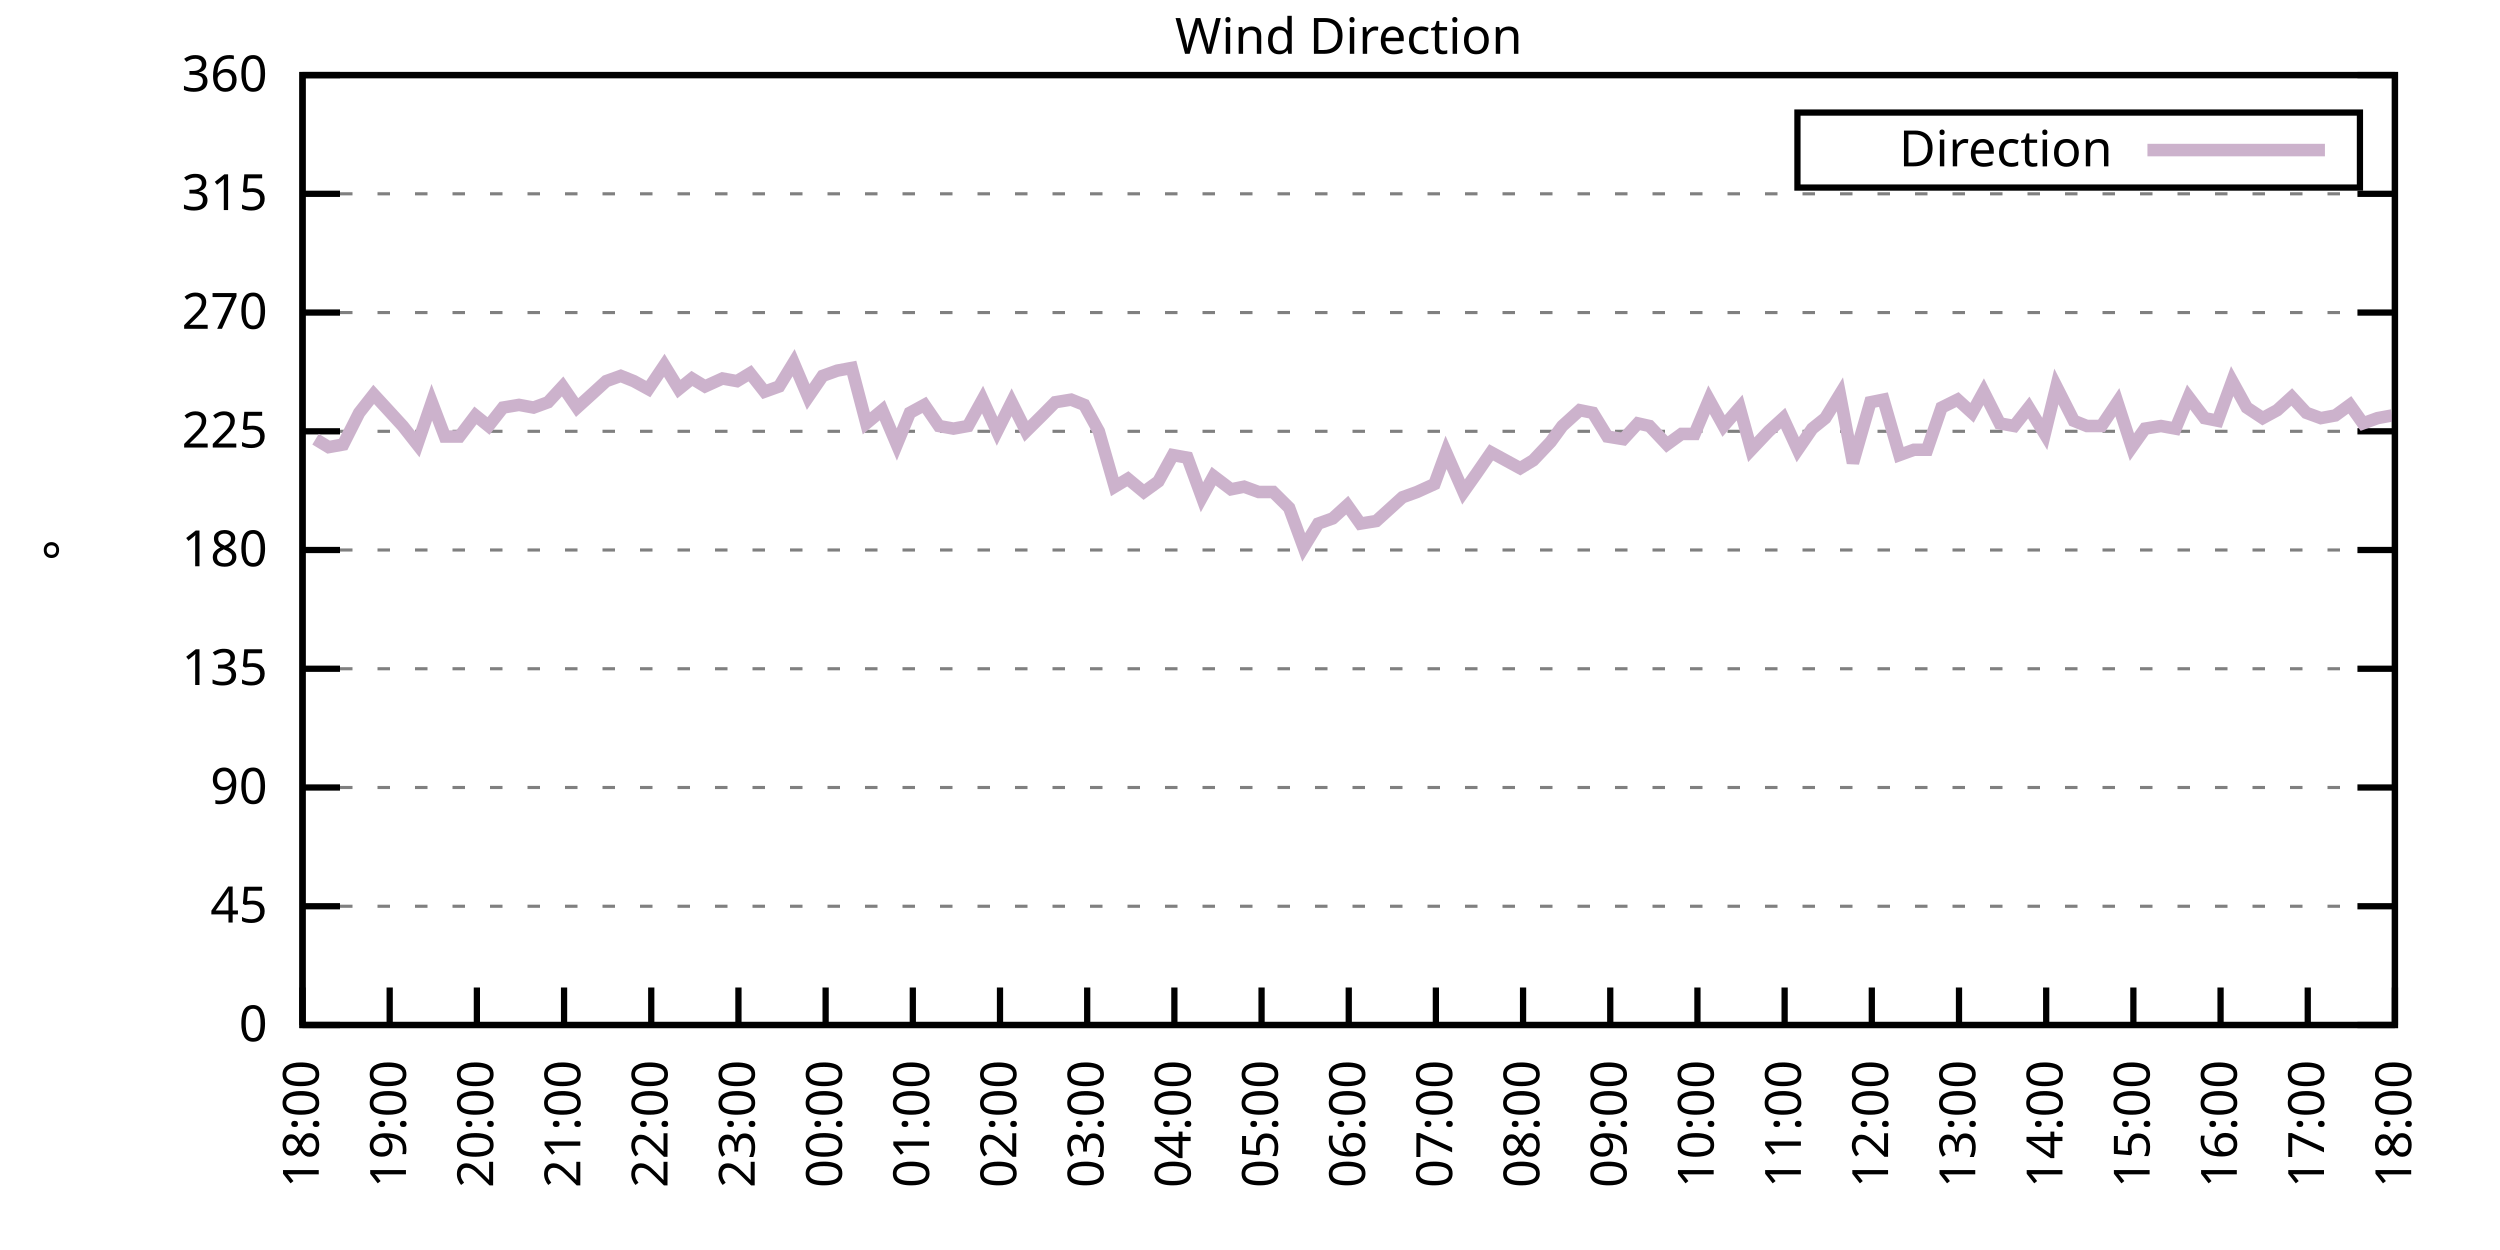
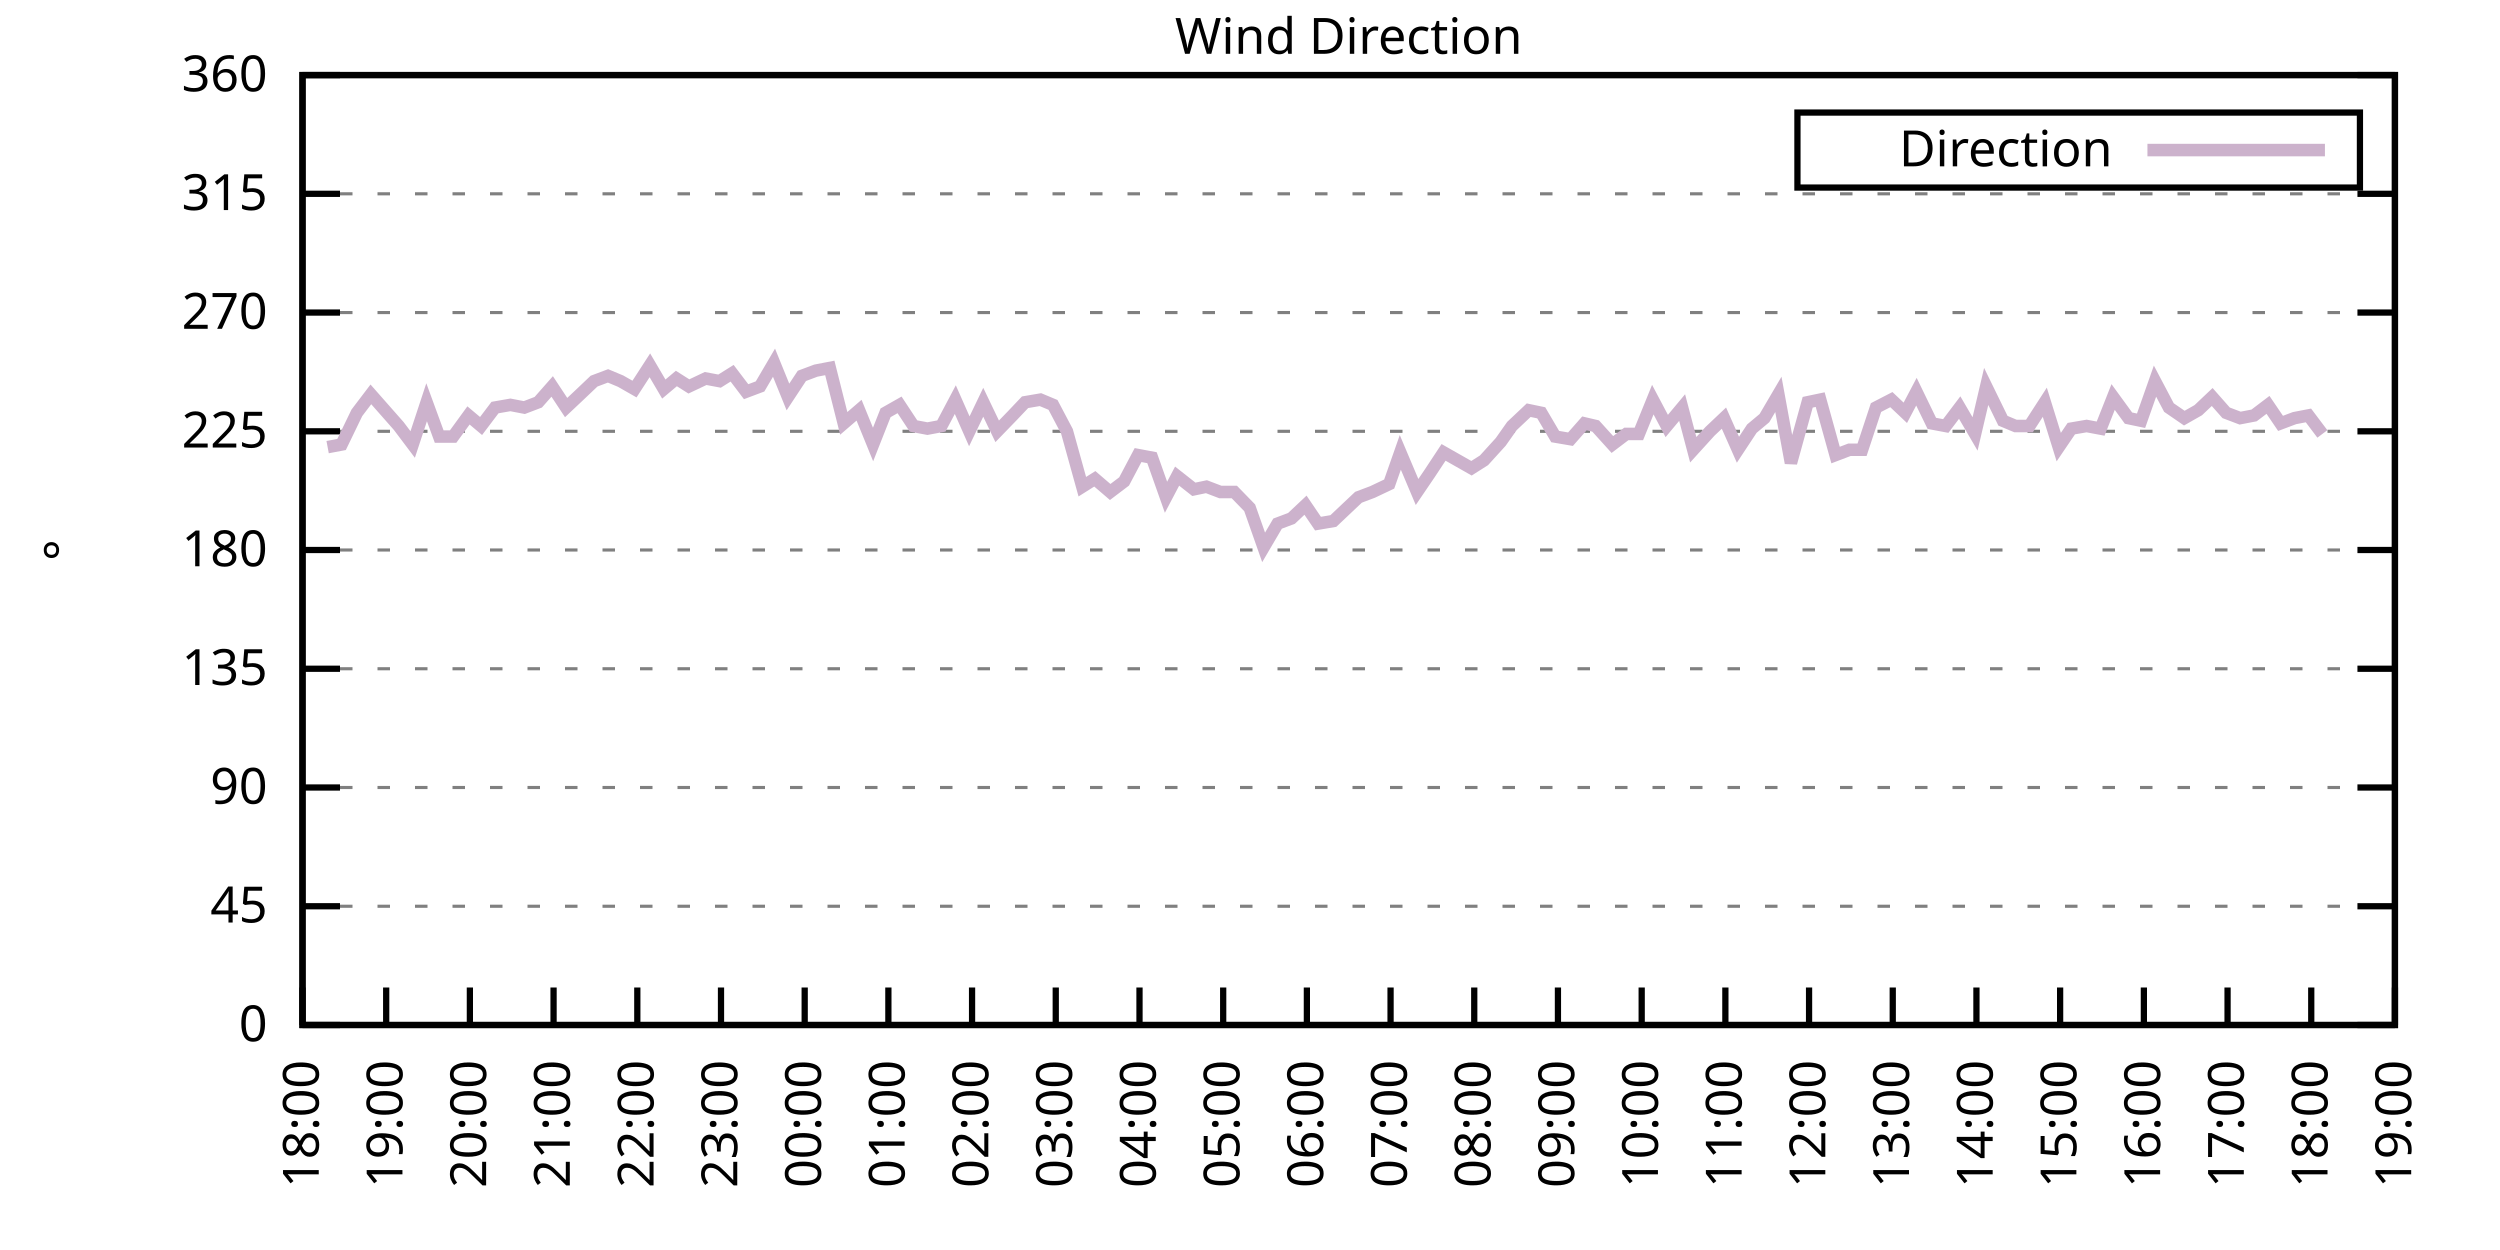
<svg xmlns="http://www.w3.org/2000/svg" xmlns:xlink="http://www.w3.org/1999/xlink" width="400" height="200" viewBox="0 0 400 200">
  <g id="gnuplot_canvas">
    <rect x="0" y="0" width="400" height="200" fill="none" />
    <defs>
      <circle id="gpDot" r="0.5" stroke-width="0.5" stroke="currentColor" />
      <path id="gpPt0" stroke-width="0.333" stroke="currentColor" d="M-1,0 h2 M0,-1 v2" />
      <path id="gpPt1" stroke-width="0.333" stroke="currentColor" d="M-1,-1 L1,1 M1,-1 L-1,1" />
      <path id="gpPt2" stroke-width="0.333" stroke="currentColor" d="M-1,0 L1,0 M0,-1 L0,1 M-1,-1 L1,1 M-1,1 L1,-1" />
      <rect id="gpPt3" stroke-width="0.333" stroke="currentColor" x="-1" y="-1" width="2" height="2" />
      <rect id="gpPt4" stroke-width="0.333" stroke="currentColor" fill="currentColor" x="-1" y="-1" width="2" height="2" />
      <circle id="gpPt5" stroke-width="0.333" stroke="currentColor" cx="0" cy="0" r="1" />
      <use xlink:href="#gpPt5" id="gpPt6" fill="currentColor" stroke="none" />
      <path id="gpPt7" stroke-width="0.333" stroke="currentColor" d="M0,-1.33 L-1.33,0.67 L1.33,0.67 z" />
      <use xlink:href="#gpPt7" id="gpPt8" fill="currentColor" stroke="none" />
      <use xlink:href="#gpPt7" id="gpPt9" stroke="currentColor" transform="rotate(180)" />
      <use xlink:href="#gpPt9" id="gpPt10" fill="currentColor" stroke="none" />
      <use xlink:href="#gpPt3" id="gpPt11" stroke="currentColor" transform="rotate(45)" />
      <use xlink:href="#gpPt11" id="gpPt12" fill="currentColor" stroke="none" />
      <path id="gpPt13" stroke-width="0.333" stroke="currentColor" d="M0,1.330 L1.265,0.411 L0.782,-1.067 L-0.782,-1.076 L-1.265,0.411 z" />
      <use xlink:href="#gpPt13" id="gpPt14" fill="currentColor" stroke="none" />
      <filter id="textbox" filterUnits="objectBoundingBox" x="0" y="0" height="1" width="1">
        <feFlood flood-color="white" flood-opacity="1" result="bgnd" />
        <feComposite in="SourceGraphic" in2="bgnd" operator="atop" />
      </filter>
      <filter id="greybox" filterUnits="objectBoundingBox" x="0" y="0" height="1" width="1">
        <feFlood flood-color="lightgrey" flood-opacity="1" result="grey" />
        <feComposite in="SourceGraphic" in2="grey" operator="atop" />
      </filter>
    </defs>
    <g fill="none" color="white" stroke="currentColor" stroke-width="1.00" stroke-linecap="butt" stroke-linejoin="miter">
</g>
    <g fill="none" color="black" stroke="currentColor" stroke-width="1.00" stroke-linecap="butt" stroke-linejoin="miter">
      <g stroke="none" shape-rendering="crispEdges">
        <polygon fill="rgb(255, 255, 255)" points="48.40,164.00 383.18,164.00 383.18,12.02 48.40,12.02 " />
      </g>
    </g>
    <g fill="none" color="black" stroke="currentColor" stroke-width="1.00" stroke-linecap="butt" stroke-linejoin="miter">
</g>
    <g fill="none" color="black" stroke="black" stroke-width="0.50" stroke-linecap="butt" stroke-linejoin="miter">
</g>
    <g fill="none" color="gray" stroke="currentColor" stroke-width="0.50" stroke-linecap="butt" stroke-linejoin="miter">
      <path stroke="gray" stroke-dasharray="2,4" class="gridline" d="M48.40,164.00 L383.19,164.00  " />
    </g>
    <g fill="none" color="gray" stroke="gray" stroke-width="1.00" stroke-linecap="butt" stroke-linejoin="miter">
</g>
    <g fill="none" color="black" stroke="currentColor" stroke-width="1.00" stroke-linecap="butt" stroke-linejoin="miter">
      <path stroke="black" d="M48.40,164.00 L54.40,164.00 M383.19,164.00 L377.19,164.00  " />
      <g transform="translate(42.80,166.60)" stroke="none" fill="black" font-family="Sans" font-size="8.00" text-anchor="end">
        <text>
          <tspan font-family="Sans"> 0</tspan>
        </text>
      </g>
    </g>
    <g fill="none" color="black" stroke="currentColor" stroke-width="1.00" stroke-linecap="butt" stroke-linejoin="miter">
</g>
    <g fill="none" color="black" stroke="black" stroke-width="0.50" stroke-linecap="butt" stroke-linejoin="miter">
</g>
    <g fill="none" color="gray" stroke="currentColor" stroke-width="0.50" stroke-linecap="butt" stroke-linejoin="miter">
      <path stroke="gray" stroke-dasharray="2,4" class="gridline" d="M48.40,145.00 L383.19,145.00  " />
    </g>
    <g fill="none" color="gray" stroke="gray" stroke-width="1.00" stroke-linecap="butt" stroke-linejoin="miter">
</g>
    <g fill="none" color="black" stroke="currentColor" stroke-width="1.00" stroke-linecap="butt" stroke-linejoin="miter">
      <path stroke="black" d="M48.40,145.00 L54.40,145.00 M383.19,145.00 L377.19,145.00  " />
      <g transform="translate(42.80,147.60)" stroke="none" fill="black" font-family="Sans" font-size="8.00" text-anchor="end">
        <text>
          <tspan font-family="Sans"> 45</tspan>
        </text>
      </g>
    </g>
    <g fill="none" color="black" stroke="currentColor" stroke-width="1.00" stroke-linecap="butt" stroke-linejoin="miter">
</g>
    <g fill="none" color="black" stroke="black" stroke-width="0.50" stroke-linecap="butt" stroke-linejoin="miter">
</g>
    <g fill="none" color="gray" stroke="currentColor" stroke-width="0.50" stroke-linecap="butt" stroke-linejoin="miter">
      <path stroke="gray" stroke-dasharray="2,4" class="gridline" d="M48.40,126.00 L383.19,126.00  " />
    </g>
    <g fill="none" color="gray" stroke="gray" stroke-width="1.00" stroke-linecap="butt" stroke-linejoin="miter">
</g>
    <g fill="none" color="black" stroke="currentColor" stroke-width="1.00" stroke-linecap="butt" stroke-linejoin="miter">
      <path stroke="black" d="M48.40,126.00 L54.40,126.00 M383.19,126.00 L377.19,126.00  " />
      <g transform="translate(42.80,128.60)" stroke="none" fill="black" font-family="Sans" font-size="8.00" text-anchor="end">
        <text>
          <tspan font-family="Sans"> 90</tspan>
        </text>
      </g>
    </g>
    <g fill="none" color="black" stroke="currentColor" stroke-width="1.00" stroke-linecap="butt" stroke-linejoin="miter">
</g>
    <g fill="none" color="black" stroke="black" stroke-width="0.50" stroke-linecap="butt" stroke-linejoin="miter">
</g>
    <g fill="none" color="gray" stroke="currentColor" stroke-width="0.50" stroke-linecap="butt" stroke-linejoin="miter">
      <path stroke="gray" stroke-dasharray="2,4" class="gridline" d="M48.40,107.00 L383.19,107.00  " />
    </g>
    <g fill="none" color="gray" stroke="gray" stroke-width="1.00" stroke-linecap="butt" stroke-linejoin="miter">
</g>
    <g fill="none" color="black" stroke="currentColor" stroke-width="1.00" stroke-linecap="butt" stroke-linejoin="miter">
      <path stroke="black" d="M48.40,107.00 L54.40,107.00 M383.19,107.00 L377.19,107.00  " />
      <g transform="translate(42.80,109.60)" stroke="none" fill="black" font-family="Sans" font-size="8.00" text-anchor="end">
        <text>
          <tspan font-family="Sans"> 135</tspan>
        </text>
      </g>
    </g>
    <g fill="none" color="black" stroke="currentColor" stroke-width="1.00" stroke-linecap="butt" stroke-linejoin="miter">
</g>
    <g fill="none" color="black" stroke="black" stroke-width="0.50" stroke-linecap="butt" stroke-linejoin="miter">
</g>
    <g fill="none" color="gray" stroke="currentColor" stroke-width="0.50" stroke-linecap="butt" stroke-linejoin="miter">
      <path stroke="gray" stroke-dasharray="2,4" class="gridline" d="M48.40,88.00 L383.19,88.00  " />
    </g>
    <g fill="none" color="gray" stroke="gray" stroke-width="1.00" stroke-linecap="butt" stroke-linejoin="miter">
</g>
    <g fill="none" color="black" stroke="currentColor" stroke-width="1.00" stroke-linecap="butt" stroke-linejoin="miter">
      <path stroke="black" d="M48.40,88.00 L54.40,88.00 M383.19,88.00 L377.19,88.00  " />
      <g transform="translate(42.80,90.60)" stroke="none" fill="black" font-family="Sans" font-size="8.00" text-anchor="end">
        <text>
          <tspan font-family="Sans"> 180</tspan>
        </text>
      </g>
    </g>
    <g fill="none" color="black" stroke="currentColor" stroke-width="1.00" stroke-linecap="butt" stroke-linejoin="miter">
</g>
    <g fill="none" color="black" stroke="black" stroke-width="0.50" stroke-linecap="butt" stroke-linejoin="miter">
</g>
    <g fill="none" color="gray" stroke="currentColor" stroke-width="0.50" stroke-linecap="butt" stroke-linejoin="miter">
      <path stroke="gray" stroke-dasharray="2,4" class="gridline" d="M48.40,69.01 L383.19,69.01  " />
    </g>
    <g fill="none" color="gray" stroke="gray" stroke-width="1.00" stroke-linecap="butt" stroke-linejoin="miter">
</g>
    <g fill="none" color="black" stroke="currentColor" stroke-width="1.00" stroke-linecap="butt" stroke-linejoin="miter">
      <path stroke="black" d="M48.40,69.01 L54.40,69.01 M383.19,69.01 L377.19,69.01  " />
      <g transform="translate(42.80,71.61)" stroke="none" fill="black" font-family="Sans" font-size="8.00" text-anchor="end">
        <text>
          <tspan font-family="Sans"> 225</tspan>
        </text>
      </g>
    </g>
    <g fill="none" color="black" stroke="currentColor" stroke-width="1.00" stroke-linecap="butt" stroke-linejoin="miter">
</g>
    <g fill="none" color="black" stroke="black" stroke-width="0.50" stroke-linecap="butt" stroke-linejoin="miter">
</g>
    <g fill="none" color="gray" stroke="currentColor" stroke-width="0.50" stroke-linecap="butt" stroke-linejoin="miter">
      <path stroke="gray" stroke-dasharray="2,4" class="gridline" d="M48.40,50.01 L383.19,50.01  " />
    </g>
    <g fill="none" color="gray" stroke="gray" stroke-width="1.00" stroke-linecap="butt" stroke-linejoin="miter">
</g>
    <g fill="none" color="black" stroke="currentColor" stroke-width="1.00" stroke-linecap="butt" stroke-linejoin="miter">
      <path stroke="black" d="M48.40,50.01 L54.40,50.01 M383.19,50.01 L377.19,50.01  " />
      <g transform="translate(42.80,52.61)" stroke="none" fill="black" font-family="Sans" font-size="8.00" text-anchor="end">
        <text>
          <tspan font-family="Sans"> 270</tspan>
        </text>
      </g>
    </g>
    <g fill="none" color="black" stroke="currentColor" stroke-width="1.00" stroke-linecap="butt" stroke-linejoin="miter">
</g>
    <g fill="none" color="black" stroke="black" stroke-width="0.50" stroke-linecap="butt" stroke-linejoin="miter">
</g>
    <g fill="none" color="gray" stroke="currentColor" stroke-width="0.50" stroke-linecap="butt" stroke-linejoin="miter">
      <path stroke="gray" stroke-dasharray="2,4" class="gridline" d="M48.40,31.01 L383.19,31.01  " />
    </g>
    <g fill="none" color="gray" stroke="gray" stroke-width="1.00" stroke-linecap="butt" stroke-linejoin="miter">
</g>
    <g fill="none" color="black" stroke="currentColor" stroke-width="1.00" stroke-linecap="butt" stroke-linejoin="miter">
      <path stroke="black" d="M48.40,31.01 L54.40,31.01 M383.19,31.01 L377.19,31.01  " />
      <g transform="translate(42.80,33.61)" stroke="none" fill="black" font-family="Sans" font-size="8.00" text-anchor="end">
        <text>
          <tspan font-family="Sans"> 315</tspan>
        </text>
      </g>
    </g>
    <g fill="none" color="black" stroke="currentColor" stroke-width="1.00" stroke-linecap="butt" stroke-linejoin="miter">
</g>
    <g fill="none" color="black" stroke="black" stroke-width="0.50" stroke-linecap="butt" stroke-linejoin="miter">
</g>
    <g fill="none" color="gray" stroke="currentColor" stroke-width="0.50" stroke-linecap="butt" stroke-linejoin="miter">
      <path stroke="gray" stroke-dasharray="2,4" class="gridline" d="M48.40,12.01 L383.19,12.01  " />
    </g>
    <g fill="none" color="gray" stroke="gray" stroke-width="1.00" stroke-linecap="butt" stroke-linejoin="miter">
</g>
    <g fill="none" color="black" stroke="currentColor" stroke-width="1.00" stroke-linecap="butt" stroke-linejoin="miter">
      <path stroke="black" d="M48.40,12.01 L54.40,12.01 M383.19,12.01 L377.19,12.01  " />
      <g transform="translate(42.80,14.61)" stroke="none" fill="black" font-family="Sans" font-size="8.00" text-anchor="end">
        <text>
          <tspan font-family="Sans"> 360</tspan>
        </text>
      </g>
    </g>
    <g fill="none" color="black" stroke="currentColor" stroke-width="1.00" stroke-linecap="butt" stroke-linejoin="miter">
      <path stroke="black" d="M48.40,164.00 L48.40,158.00  " />
      <g transform="translate(51.00,169.60) rotate(270.00)" stroke="none" fill="black" font-family="Sans" font-size="8.00" text-anchor="end">
        <text>
          <tspan font-family="Sans">18:00</tspan>
        </text>
      </g>
    </g>
    <g fill="none" color="black" stroke="currentColor" stroke-width="1.00" stroke-linecap="butt" stroke-linejoin="miter">
-       <path stroke="black" d="M62.35,164.00 L62.35,158.00  " />
-       <g transform="translate(64.95,169.60) rotate(270.00)" stroke="none" fill="black" font-family="Sans" font-size="8.00" text-anchor="end">
+       <path stroke="black" d="M61.79,164.00 L61.79,158.00  " />
+       <g transform="translate(64.39,169.60) rotate(270.00)" stroke="none" fill="black" font-family="Sans" font-size="8.00" text-anchor="end">
        <text>
          <tspan font-family="Sans">19:00</tspan>
        </text>
      </g>
    </g>
    <g fill="none" color="black" stroke="currentColor" stroke-width="1.00" stroke-linecap="butt" stroke-linejoin="miter">
-       <path stroke="black" d="M76.30,164.00 L76.30,158.00  " />
-       <g transform="translate(78.90,169.60) rotate(270.00)" stroke="none" fill="black" font-family="Sans" font-size="8.00" text-anchor="end">
+       <path stroke="black" d="M75.18,164.00 L75.18,158.00  " />
+       <g transform="translate(77.78,169.60) rotate(270.00)" stroke="none" fill="black" font-family="Sans" font-size="8.00" text-anchor="end">
        <text>
          <tspan font-family="Sans">20:00</tspan>
        </text>
      </g>
    </g>
    <g fill="none" color="black" stroke="currentColor" stroke-width="1.00" stroke-linecap="butt" stroke-linejoin="miter">
-       <path stroke="black" d="M90.25,164.00 L90.25,158.00  " />
-       <g transform="translate(92.85,169.60) rotate(270.00)" stroke="none" fill="black" font-family="Sans" font-size="8.00" text-anchor="end">
+       <path stroke="black" d="M88.57,164.00 L88.57,158.00  " />
+       <g transform="translate(91.17,169.60) rotate(270.00)" stroke="none" fill="black" font-family="Sans" font-size="8.00" text-anchor="end">
        <text>
          <tspan font-family="Sans">21:00</tspan>
        </text>
      </g>
    </g>
    <g fill="none" color="black" stroke="currentColor" stroke-width="1.00" stroke-linecap="butt" stroke-linejoin="miter">
-       <path stroke="black" d="M104.20,164.00 L104.20,158.00  " />
-       <g transform="translate(106.80,169.60) rotate(270.00)" stroke="none" fill="black" font-family="Sans" font-size="8.00" text-anchor="end">
+       <path stroke="black" d="M101.97,164.00 L101.97,158.00  " />
+       <g transform="translate(104.57,169.60) rotate(270.00)" stroke="none" fill="black" font-family="Sans" font-size="8.00" text-anchor="end">
        <text>
          <tspan font-family="Sans">22:00</tspan>
        </text>
      </g>
    </g>
    <g fill="none" color="black" stroke="currentColor" stroke-width="1.00" stroke-linecap="butt" stroke-linejoin="miter">
-       <path stroke="black" d="M118.15,164.00 L118.15,158.00  " />
-       <g transform="translate(120.75,169.60) rotate(270.00)" stroke="none" fill="black" font-family="Sans" font-size="8.00" text-anchor="end">
+       <path stroke="black" d="M115.36,164.00 L115.36,158.00  " />
+       <g transform="translate(117.96,169.60) rotate(270.00)" stroke="none" fill="black" font-family="Sans" font-size="8.00" text-anchor="end">
        <text>
          <tspan font-family="Sans">23:00</tspan>
        </text>
      </g>
    </g>
    <g fill="none" color="black" stroke="currentColor" stroke-width="1.00" stroke-linecap="butt" stroke-linejoin="miter">
-       <path stroke="black" d="M132.10,164.00 L132.10,158.00  " />
-       <g transform="translate(134.70,169.60) rotate(270.00)" stroke="none" fill="black" font-family="Sans" font-size="8.00" text-anchor="end">
+       <path stroke="black" d="M128.75,164.00 L128.75,158.00  " />
+       <g transform="translate(131.35,169.60) rotate(270.00)" stroke="none" fill="black" font-family="Sans" font-size="8.00" text-anchor="end">
        <text>
          <tspan font-family="Sans">00:00</tspan>
        </text>
      </g>
    </g>
    <g fill="none" color="black" stroke="currentColor" stroke-width="1.00" stroke-linecap="butt" stroke-linejoin="miter">
-       <path stroke="black" d="M146.05,164.00 L146.05,158.00  " />
-       <g transform="translate(148.65,169.60) rotate(270.00)" stroke="none" fill="black" font-family="Sans" font-size="8.00" text-anchor="end">
+       <path stroke="black" d="M142.14,164.00 L142.14,158.00  " />
+       <g transform="translate(144.74,169.60) rotate(270.00)" stroke="none" fill="black" font-family="Sans" font-size="8.00" text-anchor="end">
        <text>
          <tspan font-family="Sans">01:00</tspan>
        </text>
      </g>
    </g>
    <g fill="none" color="black" stroke="currentColor" stroke-width="1.00" stroke-linecap="butt" stroke-linejoin="miter">
-       <path stroke="black" d="M160.00,164.00 L160.00,158.00  " />
-       <g transform="translate(162.60,169.60) rotate(270.00)" stroke="none" fill="black" font-family="Sans" font-size="8.00" text-anchor="end">
+       <path stroke="black" d="M155.53,164.00 L155.53,158.00  " />
+       <g transform="translate(158.13,169.60) rotate(270.00)" stroke="none" fill="black" font-family="Sans" font-size="8.00" text-anchor="end">
        <text>
          <tspan font-family="Sans">02:00</tspan>
        </text>
      </g>
    </g>
    <g fill="none" color="black" stroke="currentColor" stroke-width="1.00" stroke-linecap="butt" stroke-linejoin="miter">
-       <path stroke="black" d="M173.95,164.00 L173.95,158.00  " />
-       <g transform="translate(176.55,169.60) rotate(270.00)" stroke="none" fill="black" font-family="Sans" font-size="8.00" text-anchor="end">
+       <path stroke="black" d="M168.92,164.00 L168.92,158.00  " />
+       <g transform="translate(171.52,169.60) rotate(270.00)" stroke="none" fill="black" font-family="Sans" font-size="8.00" text-anchor="end">
        <text>
          <tspan font-family="Sans">03:00</tspan>
        </text>
      </g>
    </g>
    <g fill="none" color="black" stroke="currentColor" stroke-width="1.00" stroke-linecap="butt" stroke-linejoin="miter">
-       <path stroke="black" d="M187.90,164.00 L187.90,158.00  " />
-       <g transform="translate(190.50,169.60) rotate(270.00)" stroke="none" fill="black" font-family="Sans" font-size="8.00" text-anchor="end">
+       <path stroke="black" d="M182.32,164.00 L182.32,158.00  " />
+       <g transform="translate(184.92,169.60) rotate(270.00)" stroke="none" fill="black" font-family="Sans" font-size="8.00" text-anchor="end">
        <text>
          <tspan font-family="Sans">04:00</tspan>
        </text>
      </g>
    </g>
    <g fill="none" color="black" stroke="currentColor" stroke-width="1.00" stroke-linecap="butt" stroke-linejoin="miter">
-       <path stroke="black" d="M201.85,164.00 L201.85,158.00  " />
-       <g transform="translate(204.45,169.60) rotate(270.00)" stroke="none" fill="black" font-family="Sans" font-size="8.00" text-anchor="end">
+       <path stroke="black" d="M195.71,164.00 L195.71,158.00  " />
+       <g transform="translate(198.31,169.60) rotate(270.00)" stroke="none" fill="black" font-family="Sans" font-size="8.00" text-anchor="end">
        <text>
          <tspan font-family="Sans">05:00</tspan>
        </text>
      </g>
    </g>
    <g fill="none" color="black" stroke="currentColor" stroke-width="1.00" stroke-linecap="butt" stroke-linejoin="miter">
-       <path stroke="black" d="M215.80,164.00 L215.80,158.00  " />
-       <g transform="translate(218.40,169.60) rotate(270.00)" stroke="none" fill="black" font-family="Sans" font-size="8.00" text-anchor="end">
+       <path stroke="black" d="M209.10,164.00 L209.10,158.00  " />
+       <g transform="translate(211.70,169.60) rotate(270.00)" stroke="none" fill="black" font-family="Sans" font-size="8.00" text-anchor="end">
        <text>
          <tspan font-family="Sans">06:00</tspan>
        </text>
      </g>
    </g>
    <g fill="none" color="black" stroke="currentColor" stroke-width="1.00" stroke-linecap="butt" stroke-linejoin="miter">
-       <path stroke="black" d="M229.74,164.00 L229.74,158.00  " />
-       <g transform="translate(232.34,169.60) rotate(270.00)" stroke="none" fill="black" font-family="Sans" font-size="8.00" text-anchor="end">
+       <path stroke="black" d="M222.49,164.00 L222.49,158.00  " />
+       <g transform="translate(225.09,169.60) rotate(270.00)" stroke="none" fill="black" font-family="Sans" font-size="8.00" text-anchor="end">
        <text>
          <tspan font-family="Sans">07:00</tspan>
        </text>
      </g>
    </g>
    <g fill="none" color="black" stroke="currentColor" stroke-width="1.00" stroke-linecap="butt" stroke-linejoin="miter">
-       <path stroke="black" d="M243.69,164.00 L243.69,158.00  " />
-       <g transform="translate(246.29,169.60) rotate(270.00)" stroke="none" fill="black" font-family="Sans" font-size="8.00" text-anchor="end">
+       <path stroke="black" d="M235.88,164.00 L235.88,158.00  " />
+       <g transform="translate(238.48,169.60) rotate(270.00)" stroke="none" fill="black" font-family="Sans" font-size="8.00" text-anchor="end">
        <text>
          <tspan font-family="Sans">08:00</tspan>
        </text>
      </g>
    </g>
    <g fill="none" color="black" stroke="currentColor" stroke-width="1.00" stroke-linecap="butt" stroke-linejoin="miter">
-       <path stroke="black" d="M257.64,164.00 L257.64,158.00  " />
-       <g transform="translate(260.24,169.60) rotate(270.00)" stroke="none" fill="black" font-family="Sans" font-size="8.00" text-anchor="end">
+       <path stroke="black" d="M249.27,164.00 L249.27,158.00  " />
+       <g transform="translate(251.87,169.60) rotate(270.00)" stroke="none" fill="black" font-family="Sans" font-size="8.00" text-anchor="end">
        <text>
          <tspan font-family="Sans">09:00</tspan>
        </text>
      </g>
    </g>
    <g fill="none" color="black" stroke="currentColor" stroke-width="1.00" stroke-linecap="butt" stroke-linejoin="miter">
-       <path stroke="black" d="M271.59,164.00 L271.59,158.00  " />
-       <g transform="translate(274.19,169.60) rotate(270.00)" stroke="none" fill="black" font-family="Sans" font-size="8.00" text-anchor="end">
+       <path stroke="black" d="M262.67,164.00 L262.67,158.00  " />
+       <g transform="translate(265.27,169.60) rotate(270.00)" stroke="none" fill="black" font-family="Sans" font-size="8.00" text-anchor="end">
        <text>
          <tspan font-family="Sans">10:00</tspan>
        </text>
      </g>
    </g>
    <g fill="none" color="black" stroke="currentColor" stroke-width="1.00" stroke-linecap="butt" stroke-linejoin="miter">
-       <path stroke="black" d="M285.54,164.00 L285.54,158.00  " />
-       <g transform="translate(288.14,169.60) rotate(270.00)" stroke="none" fill="black" font-family="Sans" font-size="8.00" text-anchor="end">
+       <path stroke="black" d="M276.06,164.00 L276.06,158.00  " />
+       <g transform="translate(278.66,169.60) rotate(270.00)" stroke="none" fill="black" font-family="Sans" font-size="8.00" text-anchor="end">
        <text>
          <tspan font-family="Sans">11:00</tspan>
        </text>
      </g>
    </g>
    <g fill="none" color="black" stroke="currentColor" stroke-width="1.00" stroke-linecap="butt" stroke-linejoin="miter">
-       <path stroke="black" d="M299.49,164.00 L299.49,158.00  " />
-       <g transform="translate(302.09,169.60) rotate(270.00)" stroke="none" fill="black" font-family="Sans" font-size="8.00" text-anchor="end">
+       <path stroke="black" d="M289.45,164.00 L289.45,158.00  " />
+       <g transform="translate(292.05,169.60) rotate(270.00)" stroke="none" fill="black" font-family="Sans" font-size="8.00" text-anchor="end">
        <text>
          <tspan font-family="Sans">12:00</tspan>
        </text>
      </g>
    </g>
    <g fill="none" color="black" stroke="currentColor" stroke-width="1.00" stroke-linecap="butt" stroke-linejoin="miter">
-       <path stroke="black" d="M313.44,164.00 L313.44,158.00  " />
-       <g transform="translate(316.04,169.60) rotate(270.00)" stroke="none" fill="black" font-family="Sans" font-size="8.00" text-anchor="end">
+       <path stroke="black" d="M302.84,164.00 L302.84,158.00  " />
+       <g transform="translate(305.44,169.60) rotate(270.00)" stroke="none" fill="black" font-family="Sans" font-size="8.00" text-anchor="end">
        <text>
          <tspan font-family="Sans">13:00</tspan>
        </text>
      </g>
    </g>
    <g fill="none" color="black" stroke="currentColor" stroke-width="1.00" stroke-linecap="butt" stroke-linejoin="miter">
-       <path stroke="black" d="M327.39,164.00 L327.39,158.00  " />
-       <g transform="translate(329.99,169.60) rotate(270.00)" stroke="none" fill="black" font-family="Sans" font-size="8.00" text-anchor="end">
+       <path stroke="black" d="M316.23,164.00 L316.23,158.00  " />
+       <g transform="translate(318.83,169.60) rotate(270.00)" stroke="none" fill="black" font-family="Sans" font-size="8.00" text-anchor="end">
        <text>
          <tspan font-family="Sans">14:00</tspan>
        </text>
      </g>
    </g>
    <g fill="none" color="black" stroke="currentColor" stroke-width="1.00" stroke-linecap="butt" stroke-linejoin="miter">
-       <path stroke="black" d="M341.34,164.00 L341.34,158.00  " />
-       <g transform="translate(343.94,169.60) rotate(270.00)" stroke="none" fill="black" font-family="Sans" font-size="8.00" text-anchor="end">
+       <path stroke="black" d="M329.62,164.00 L329.62,158.00  " />
+       <g transform="translate(332.22,169.60) rotate(270.00)" stroke="none" fill="black" font-family="Sans" font-size="8.00" text-anchor="end">
        <text>
          <tspan font-family="Sans">15:00</tspan>
        </text>
      </g>
    </g>
    <g fill="none" color="black" stroke="currentColor" stroke-width="1.00" stroke-linecap="butt" stroke-linejoin="miter">
-       <path stroke="black" d="M355.29,164.00 L355.29,158.00  " />
-       <g transform="translate(357.89,169.60) rotate(270.00)" stroke="none" fill="black" font-family="Sans" font-size="8.00" text-anchor="end">
+       <path stroke="black" d="M343.02,164.00 L343.02,158.00  " />
+       <g transform="translate(345.62,169.60) rotate(270.00)" stroke="none" fill="black" font-family="Sans" font-size="8.00" text-anchor="end">
        <text>
          <tspan font-family="Sans">16:00</tspan>
        </text>
      </g>
    </g>
    <g fill="none" color="black" stroke="currentColor" stroke-width="1.00" stroke-linecap="butt" stroke-linejoin="miter">
-       <path stroke="black" d="M369.24,164.00 L369.24,158.00  " />
-       <g transform="translate(371.84,169.60) rotate(270.00)" stroke="none" fill="black" font-family="Sans" font-size="8.00" text-anchor="end">
+       <path stroke="black" d="M356.41,164.00 L356.41,158.00  " />
+       <g transform="translate(359.01,169.60) rotate(270.00)" stroke="none" fill="black" font-family="Sans" font-size="8.00" text-anchor="end">
        <text>
          <tspan font-family="Sans">17:00</tspan>
+         </text>
+       </g>
+     </g>
+     <g fill="none" color="black" stroke="currentColor" stroke-width="1.00" stroke-linecap="butt" stroke-linejoin="miter">
+       <path stroke="black" d="M369.80,164.00 L369.80,158.00  " />
+       <g transform="translate(372.40,169.60) rotate(270.00)" stroke="none" fill="black" font-family="Sans" font-size="8.00" text-anchor="end">
+         <text>
+           <tspan font-family="Sans">18:00</tspan>
        </text>
      </g>
    </g>
    <g fill="none" color="black" stroke="currentColor" stroke-width="1.00" stroke-linecap="butt" stroke-linejoin="miter">
      <path stroke="black" d="M383.19,164.00 L383.19,158.00  " />
      <g transform="translate(385.79,169.60) rotate(270.00)" stroke="none" fill="black" font-family="Sans" font-size="8.00" text-anchor="end">
        <text>
-           <tspan font-family="Sans">18:00</tspan>
+           <tspan font-family="Sans">19:00</tspan>
        </text>
      </g>
    </g>
    <g fill="none" color="black" stroke="currentColor" stroke-width="1.00" stroke-linecap="butt" stroke-linejoin="miter">
</g>
    <g fill="none" color="black" stroke="currentColor" stroke-width="1.00" stroke-linecap="butt" stroke-linejoin="miter">
      <path stroke="black" d="M48.40,12.01 L48.40,164.00 L383.19,164.00 L383.19,12.01 L48.40,12.01 Z  " />
    </g>
    <g fill="none" color="black" stroke="currentColor" stroke-width="1.00" stroke-linecap="butt" stroke-linejoin="miter">
</g>
    <g fill="none" color="black" stroke="currentColor" stroke-width="1.00" stroke-linecap="butt" stroke-linejoin="miter">
      <path stroke="black" d="M287.59,30.01 L287.59,18.01 L377.59,18.01 L377.59,30.01 L287.59,30.01 Z  " />
    </g>
    <g id="Wind_direction_plot_1">
      <g fill="none" color="white" stroke="black" stroke-width="2.00" stroke-linecap="butt" stroke-linejoin="miter">
</g>
      <g fill="none" color="black" stroke="currentColor" stroke-width="2.00" stroke-linecap="butt" stroke-linejoin="miter">
        <g transform="translate(337.99,26.61)" stroke="none" fill="black" font-family="Sans" font-size="8.00" text-anchor="end">
          <text>
            <tspan font-family="Sans">Direction</tspan>
          </text>
        </g>
      </g>
      <g fill="none" color="black" stroke="currentColor" stroke-width="2.00" stroke-linecap="butt" stroke-linejoin="miter">
-         <path stroke="rgb(204, 178, 204)" d="M343.59,24.01 L371.99,24.01 M50.49,70.27 L52.58,71.54 L54.91,71.12 L57.47,66.05 L59.79,63.10 L62.12,65.63   L64.44,68.16 L66.77,71.12 L69.09,64.36 L71.18,69.85 L73.51,69.85 L76.07,66.47 L78.16,68.16 L80.48,65.21   L83.04,64.78 L85.37,65.21 L87.69,64.36 L90.02,61.83 L92.34,65.21 L94.67,63.10 L96.99,60.98 L99.32,60.14   L101.41,60.98 L103.73,62.25 L106.29,58.45 L108.62,62.25 L110.71,60.56 L112.80,61.83 L115.59,60.56 L117.92,60.98   L120.01,59.72 L122.33,62.67 L124.66,61.83 L126.98,58.03 L129.31,63.52 L131.63,60.14 L133.96,59.30 L136.28,58.87   L138.61,67.74 L141.16,65.63 L143.49,71.12 L145.58,66.05 L147.91,64.78 L150.23,68.16 L152.56,68.58 L154.88,68.16   L157.21,63.94 L159.53,69.01 L161.86,64.36 L164.18,69.01 L166.74,66.47 L168.83,64.36 L171.39,63.94 L173.48,64.78   L175.81,69.01 L178.36,77.87 L180.46,76.61 L183.01,78.72 L185.34,77.03 L187.66,72.81 L189.99,73.23 L192.31,79.56   L194.17,76.18 L196.96,78.29 L199.06,77.87 L201.38,78.72 L203.71,78.72 L206.26,81.25 L208.59,87.58 L210.91,83.78   L213.24,82.94 L215.56,80.83 L217.65,83.78 L220.21,83.36 L222.54,81.25 L224.40,79.56 L226.72,78.72 L229.51,77.45   L231.37,72.38 L234.16,78.72 L236.25,75.76 L238.58,72.38 L243.23,74.92 L245.32,73.65 L248.11,70.70 L249.97,68.16   L252.76,65.63 L254.85,66.05 L257.18,69.85 L259.74,70.27 L262.06,67.74 L263.92,68.16 L266.71,71.12 L269.04,69.43   L271.13,69.43 L273.45,63.94 L275.78,68.16 L278.34,65.21 L280.20,71.96 L282.99,69.01 L285.31,66.90 L287.64,71.96   L289.96,68.58 L292.05,66.90 L294.38,63.10 L296.47,74.07 L299.26,64.36 L301.35,63.94 L303.91,72.81 L306.23,71.96   L308.33,71.96 L310.65,65.21 L313.21,63.94 L315.53,66.05 L317.39,62.67 L319.95,67.74 L322.28,68.16 L324.60,65.21   L327.16,69.43 L329.02,61.83 L331.81,67.32 L333.90,68.16 L336.23,68.16 L338.78,64.36 L341.11,71.54 L343.20,68.58   L345.76,68.16 L348.08,68.58 L350.18,63.52 L352.73,66.90 L354.83,67.32 L357.15,60.98 L359.48,65.21 L362.03,66.90   L364.36,65.63 L366.68,63.52 L369.01,66.05 L371.33,66.90 L373.66,66.47 L375.98,64.78 L378.08,67.74 L380.40,66.90   L382.73,66.47  " />
+         <path stroke="rgb(204, 178, 204)" d="M343.59,24.01 L371.99,24.01 M52.42,71.54 L54.65,71.12 L57.10,66.05 L59.34,63.10 L61.57,65.63 L63.80,68.16   L66.03,71.12 L68.26,64.36 L70.27,69.85 L72.50,69.85 L74.96,66.47 L76.97,68.16 L79.20,65.21 L81.66,64.78   L83.89,65.21 L86.12,64.36 L88.35,61.83 L90.58,65.21 L92.82,63.10 L95.05,60.98 L97.28,60.14 L99.29,60.98   L101.52,62.25 L103.98,58.45 L106.21,62.25 L108.22,60.56 L110.22,61.83 L112.90,60.56 L115.13,60.98 L117.14,59.72   L119.38,62.67 L121.61,61.83 L123.84,58.03 L126.07,63.52 L128.30,60.14 L130.54,59.30 L132.77,58.87 L135.00,67.74   L137.45,65.63 L139.69,71.12 L141.69,66.05 L143.93,64.78 L146.16,68.16 L148.39,68.58 L150.62,68.16 L152.85,63.94   L155.09,69.01 L157.32,64.36 L159.55,69.01 L162.01,66.47 L164.01,64.36 L166.47,63.94 L168.48,64.78 L170.71,69.01   L173.17,77.87 L175.17,76.61 L177.63,78.72 L179.86,77.03 L182.09,72.81 L184.32,73.23 L186.56,79.56 L188.34,76.18   L191.02,78.29 L193.03,77.87 L195.26,78.72 L197.49,78.72 L199.95,81.25 L202.18,87.58 L204.41,83.78 L206.64,82.94   L208.88,80.83 L210.88,83.78 L213.34,83.36 L215.57,81.25 L217.36,79.56 L219.59,78.72 L222.27,77.45 L224.05,72.38   L226.73,78.72 L228.74,75.76 L230.97,72.38 L235.44,74.92 L237.44,73.65 L240.12,70.70 L241.91,68.16 L244.59,65.63   L246.60,66.05 L248.83,69.85 L251.28,70.27 L253.51,67.74 L255.30,68.16 L257.98,71.12 L260.21,69.43 L262.22,69.43   L264.45,63.94 L266.68,68.16 L269.14,65.21 L270.92,71.96 L273.60,69.01 L275.83,66.90 L278.07,71.96 L280.30,68.58   L282.31,66.90 L284.54,63.10 L286.55,74.07 L289.23,64.36 L291.23,63.94 L293.69,72.81 L295.92,71.96 L297.93,71.96   L300.16,65.21 L302.62,63.94 L304.85,66.05 L306.63,62.67 L309.09,67.74 L311.32,68.16 L313.55,65.21 L316.01,69.43   L317.79,61.83 L320.47,67.32 L322.48,68.16 L324.71,68.16 L327.17,64.36 L329.40,71.54 L331.41,68.58 L333.86,68.16   L336.10,68.58 L338.10,63.52 L340.56,66.90 L342.57,67.32 L344.80,60.98 L347.03,65.21 L349.49,66.90 L351.72,65.63   L353.95,63.52 L356.18,66.05 L358.42,66.90 L360.65,66.47 L362.88,64.78 L364.89,67.74 L367.12,66.90 L369.35,66.47   L371.58,69.43  " />
      </g>
    </g>
    <g fill="none" color="black" stroke="currentColor" stroke-width="2.00" stroke-linecap="butt" stroke-linejoin="miter">
</g>
    <g fill="none" color="black" stroke="black" stroke-width="1.00" stroke-linecap="butt" stroke-linejoin="miter">
</g>
    <g fill="none" color="black" stroke="currentColor" stroke-width="1.00" stroke-linecap="butt" stroke-linejoin="miter">
      <path stroke="black" d="M48.40,12.01 L48.40,164.00 L383.19,164.00 L383.19,12.01 L48.40,12.01 Z  " />
      <g transform="translate(12.80,88.01) rotate(270.00)" stroke="none" fill="black" font-family="Sans" font-size="8.00" text-anchor="middle">
        <text>
          <tspan font-family="Sans">°</tspan>
        </text>
      </g>
    </g>
    <g fill="none" color="black" stroke="currentColor" stroke-width="1.00" stroke-linecap="butt" stroke-linejoin="miter">
</g>
    <g fill="none" color="black" stroke="currentColor" stroke-width="1.00" stroke-linecap="butt" stroke-linejoin="miter">
      <g transform="translate(215.79,8.61)" stroke="none" fill="black" font-family="Sans" font-size="8.00" text-anchor="middle">
        <text>
          <tspan font-family="Sans">Wind Direction</tspan>
        </text>
      </g>
    </g>
    <g fill="none" color="black" stroke="currentColor" stroke-width="1.00" stroke-linecap="butt" stroke-linejoin="miter">
</g>
  </g>
</svg>
